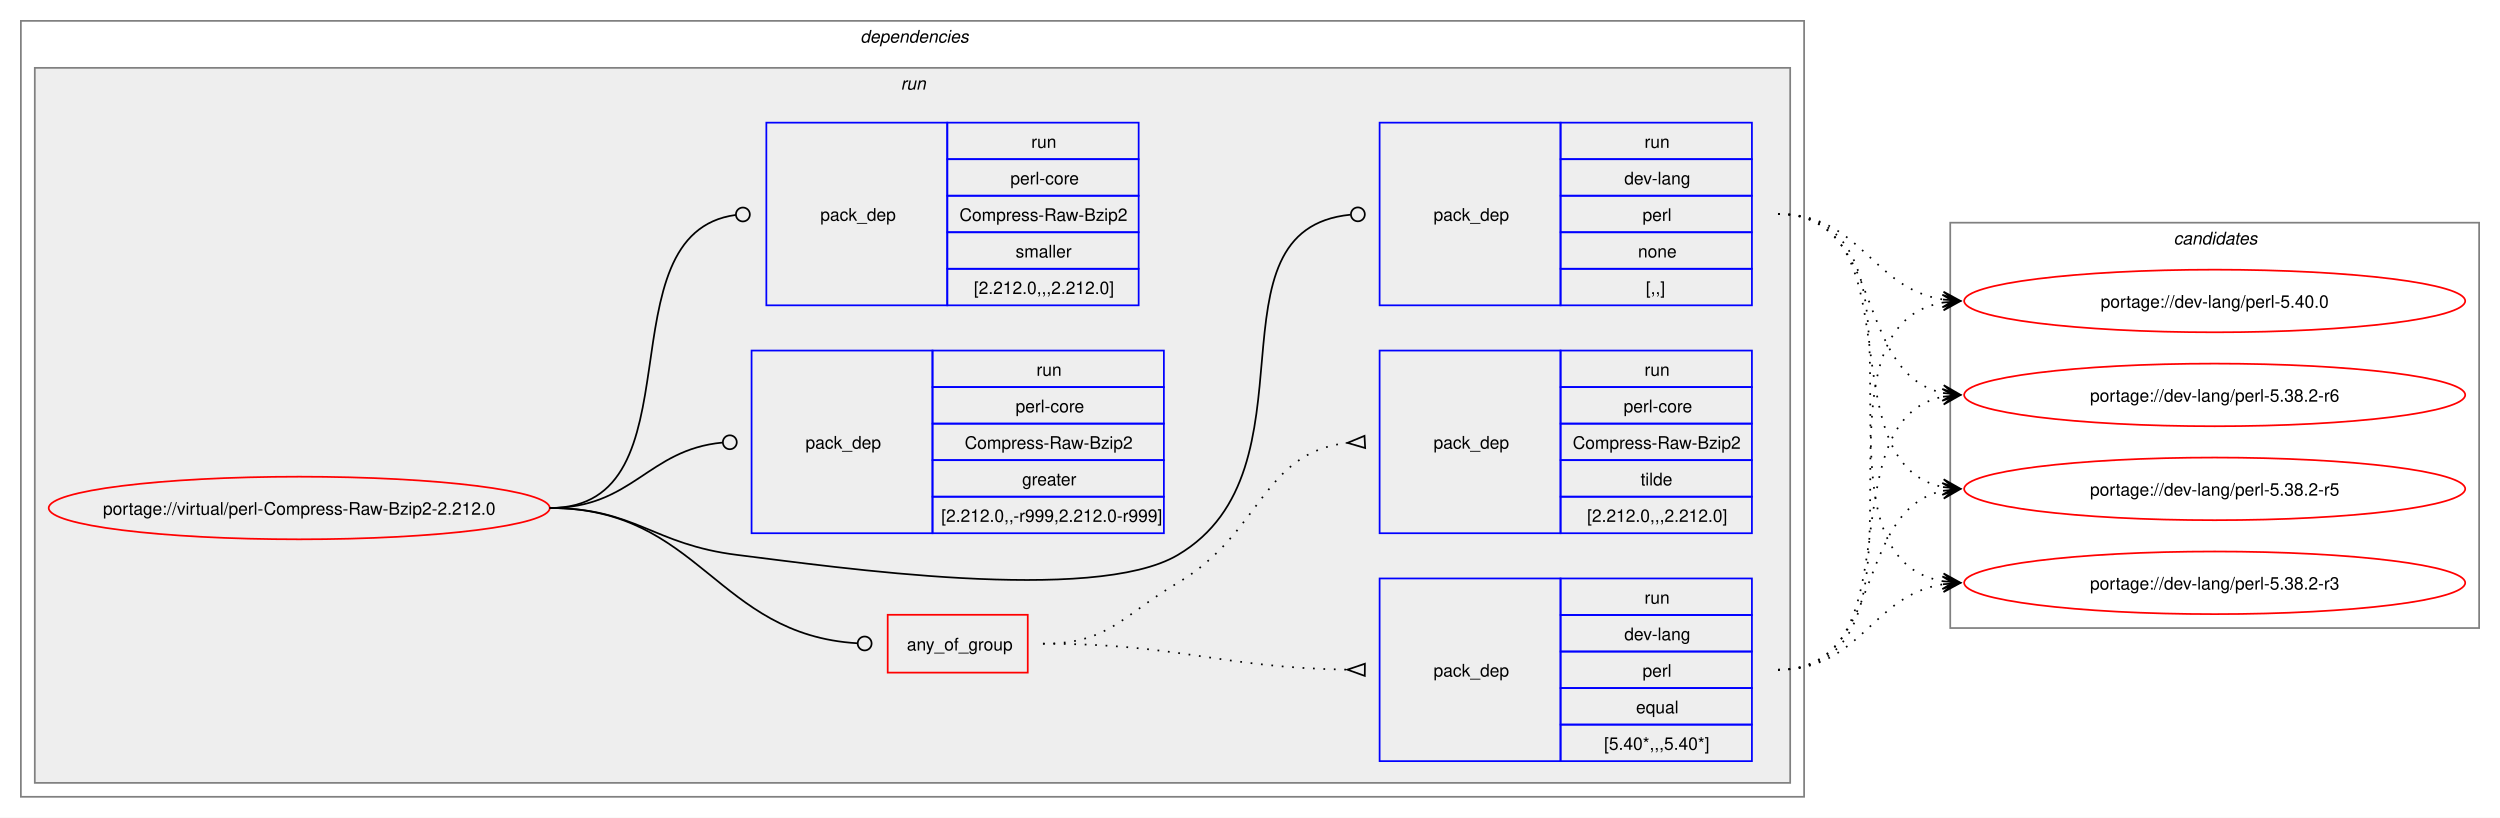
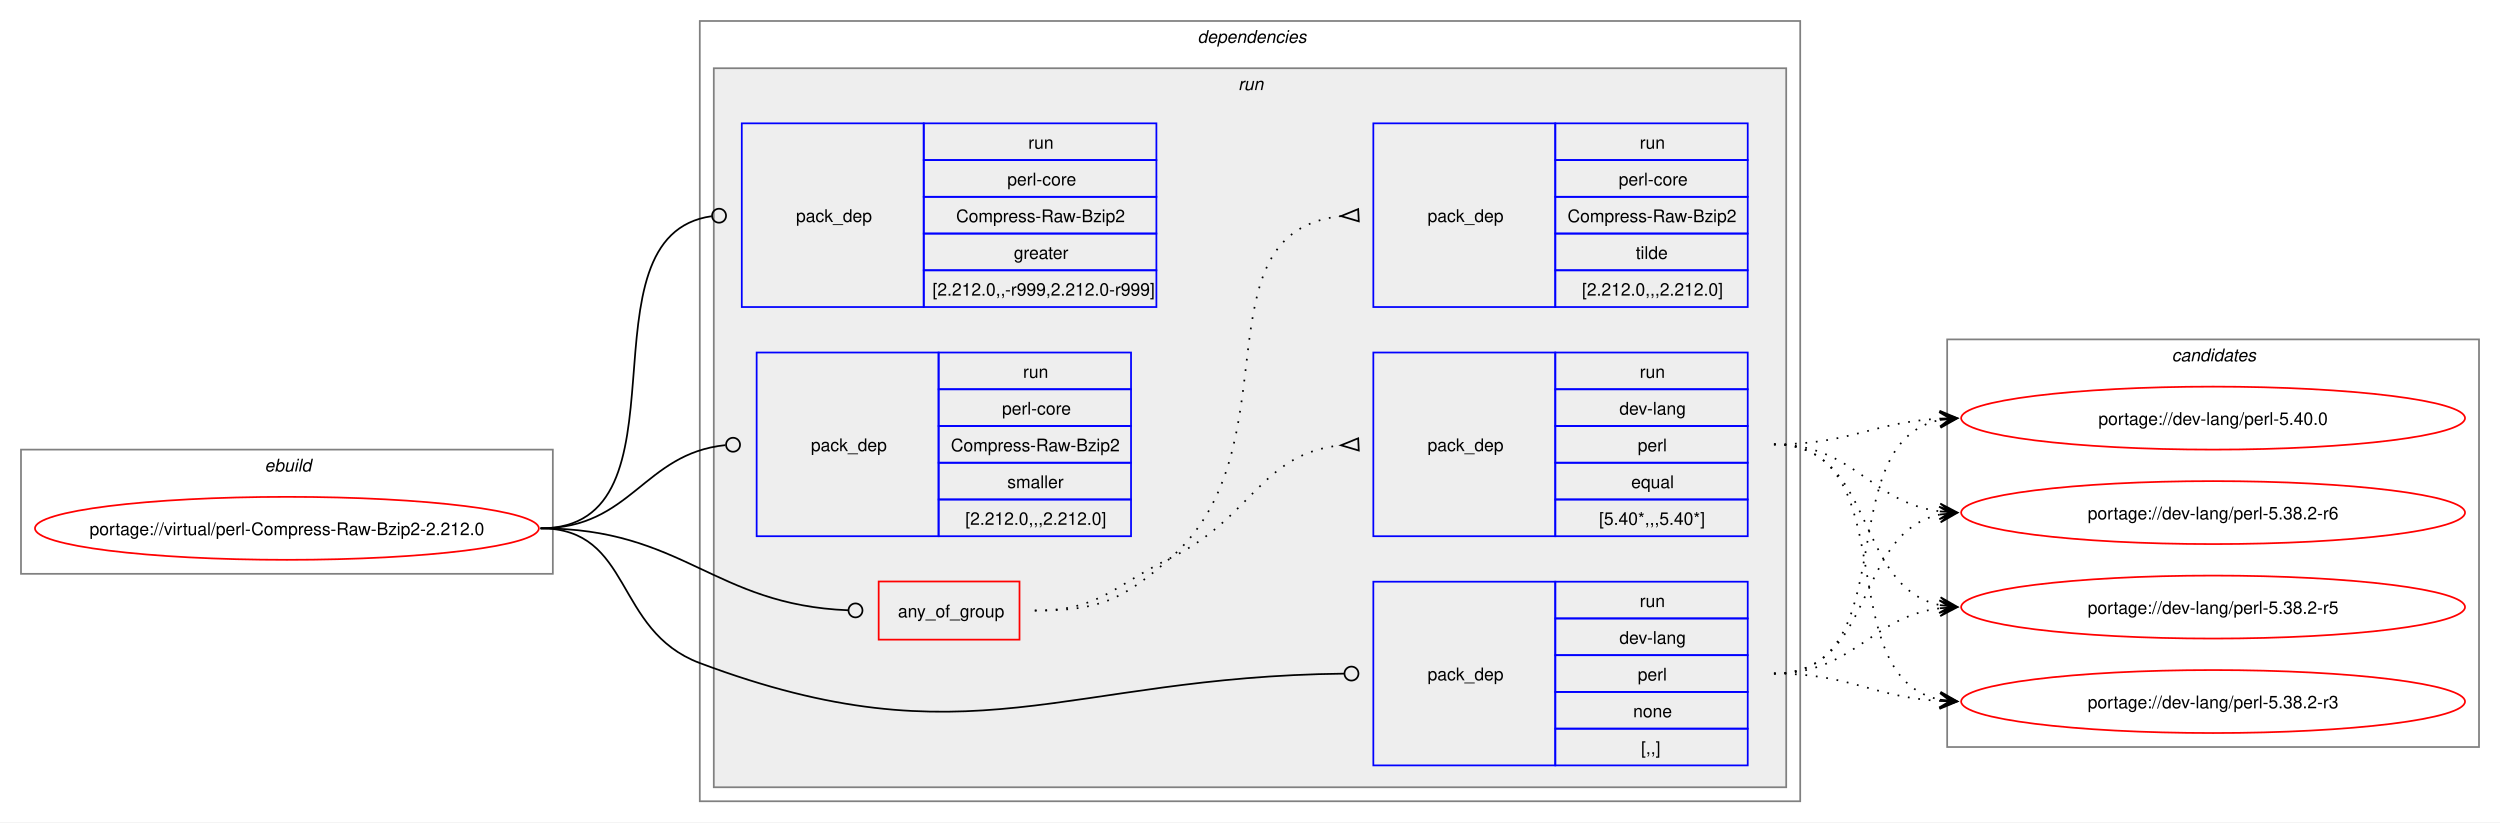
- <svg xmlns="http://www.w3.org/2000/svg" xmlns:xlink="http://www.w3.org/1999/xlink" width="1437pt" height="470pt" viewBox="0.00 0.00 1437.00 470.00">
+ <svg xmlns="http://www.w3.org/2000/svg" xmlns:xlink="http://www.w3.org/1999/xlink" width="1429pt" height="470pt" viewBox="0.00 0.00 1429.00 470.00">
  <g id="graph0" class="graph" transform="scale(1 1) rotate(0) translate(4 466)">
-     <polygon fill="white" stroke="none" points="-4,4 -4,-466 1433,-466 1433,4 -4,4" />
+     <polygon fill="white" stroke="none" points="-4,4 -4,-466 1425,-466 1425,4 -4,4" />
+     <g id="clust1" class="cluster">
+       <polygon fill="none" stroke="gray" points="8,-138 8,-209 312,-209 312,-138 8,-138" />
+       <text text-anchor="start" x="147.25" y="-196.5" font-family="Helvetica,sans-Serif" font-style="italic" font-size="10.00">ebuild</text>
+     </g>
    <g id="clust2" class="cluster">
-       <polygon fill="none" stroke="gray" points="8,-8 8,-454 1033,-454 1033,-8 8,-8" />
-       <text text-anchor="start" x="490.5" y="-441.5" font-family="Helvetica,sans-Serif" font-style="italic" font-size="10.00">dependencies</text>
+       <polygon fill="none" stroke="gray" points="396,-8 396,-454 1025,-454 1025,-8 396,-8" />
+       <text text-anchor="start" x="680.5" y="-441.5" font-family="Helvetica,sans-Serif" font-style="italic" font-size="10.00">dependencies</text>
    </g>
    <g id="clust5" class="cluster">
-       <polygon fill="#eeeeee" stroke="gray" points="16,-16 16,-427 1025,-427 1025,-16 16,-16" />
-       <text text-anchor="start" x="513.75" y="-414.5" font-family="Helvetica,sans-Serif" font-style="italic" font-size="10.00">run</text>
+       <polygon fill="#eeeeee" stroke="gray" points="404,-16 404,-427 1017,-427 1017,-16 404,-16" />
+       <text text-anchor="start" x="703.75" y="-414.5" font-family="Helvetica,sans-Serif" font-style="italic" font-size="10.00">run</text>
    </g>
    <g id="clust12" class="cluster">
-       <polygon fill="none" stroke="gray" points="1117,-105 1117,-338 1421,-338 1421,-105 1117,-105" />
-       <text text-anchor="start" x="1245.38" y="-325.5" font-family="Helvetica,sans-Serif" font-style="italic" font-size="10.00">candidates</text>
+       <polygon fill="none" stroke="gray" points="1109,-39 1109,-272 1413,-272 1413,-39 1109,-39" />
+       <text text-anchor="start" x="1237.38" y="-259.5" font-family="Helvetica,sans-Serif" font-style="italic" font-size="10.00">candidates</text>
    </g>
    <g id="node1" class="node">
      <g id="a_node1">
        <a xlink:href="../virtual/perl-Compress-Raw-Bzip2-2.212.0.svg" xlink:title="portage://virtual/perl-Compress-Raw-Bzip2-2.212.0">
-           <ellipse fill="none" stroke="red" cx="168" cy="-174" rx="144" ry="18" />
-           <text text-anchor="middle" x="168" y="-170.12" font-family="Helvetica,sans-Serif" font-size="10.00">portage://virtual/perl-Compress-Raw-Bzip2-2.212.0</text>
+           <ellipse fill="none" stroke="red" cx="160" cy="-164" rx="144" ry="18" />
+           <text text-anchor="middle" x="160" y="-160.12" font-family="Helvetica,sans-Serif" font-size="10.00">portage://virtual/perl-Compress-Raw-Bzip2-2.212.0</text>
        </a>
      </g>
    </g>
    <g id="node2" class="node">
-       <polygon fill="none" stroke="red" points="506.25,-79.38 506.25,-112.62 586.75,-112.62 586.75,-79.38 506.25,-79.38" />
-       <text text-anchor="start" x="517.25" y="-92.12" font-family="Helvetica,sans-Serif" font-size="10.00">any_of_group</text>
+       <polygon fill="none" stroke="red" points="498.25,-100.38 498.25,-133.62 578.75,-133.62 578.75,-100.38 498.25,-100.38" />
+       <text text-anchor="start" x="509.25" y="-113.12" font-family="Helvetica,sans-Serif" font-size="10.00">any_of_group</text>
    </g>
    <g id="edge3" class="edge">
-       <path fill="none" stroke="black" d="M312,-174C398.47,-174 407.53,-101.09 488.86,-96.25" />
-       <ellipse fill="none" stroke="black" cx="493" cy="-96.13" rx="4" ry="4" />
+       <path fill="none" stroke="black" d="M305,-164C386.64,-164 403.72,-120.25 480.83,-117.17" />
+       <ellipse fill="none" stroke="black" cx="485" cy="-117.09" rx="4" ry="4" />
    </g>
    <g id="node5" class="node">
-       <polygon fill="none" stroke="blue" points="789,-290.5 789,-395.5 893,-395.5 893,-290.5 789,-290.5" />
-       <text text-anchor="start" x="820" y="-339.12" font-family="Helvetica,sans-Serif" font-size="10.00">pack_dep</text>
-       <polygon fill="none" stroke="blue" points="893,-374.5 893,-395.5 1003,-395.5 1003,-374.5 893,-374.5" />
-       <text text-anchor="start" x="941.25" y="-381" font-family="Helvetica,sans-Serif" font-size="10.00">run</text>
-       <polygon fill="none" stroke="blue" points="893,-353.5 893,-374.5 1003,-374.5 1003,-353.5 893,-353.5" />
-       <text text-anchor="start" x="929.62" y="-360" font-family="Helvetica,sans-Serif" font-size="10.00">dev-lang</text>
-       <polygon fill="none" stroke="blue" points="893,-332.5 893,-353.5 1003,-353.5 1003,-332.5 893,-332.5" />
-       <text text-anchor="start" x="940.12" y="-339" font-family="Helvetica,sans-Serif" font-size="10.00">perl</text>
-       <polygon fill="none" stroke="blue" points="893,-311.5 893,-332.5 1003,-332.5 1003,-311.5 893,-311.5" />
-       <text text-anchor="start" x="937.5" y="-318" font-family="Helvetica,sans-Serif" font-size="10.00">none</text>
-       <polygon fill="none" stroke="blue" points="893,-290.5 893,-311.5 1003,-311.5 1003,-290.5 893,-290.5" />
-       <text text-anchor="start" x="942" y="-297" font-family="Helvetica,sans-Serif" font-size="10.00">[,,]</text>
+       <polygon fill="none" stroke="blue" points="781,-28.5 781,-133.5 885,-133.5 885,-28.5 781,-28.5" />
+       <text text-anchor="start" x="812" y="-77.12" font-family="Helvetica,sans-Serif" font-size="10.00">pack_dep</text>
+       <polygon fill="none" stroke="blue" points="885,-112.5 885,-133.5 995,-133.5 995,-112.5 885,-112.5" />
+       <text text-anchor="start" x="933.25" y="-119" font-family="Helvetica,sans-Serif" font-size="10.00">run</text>
+       <polygon fill="none" stroke="blue" points="885,-91.5 885,-112.5 995,-112.5 995,-91.5 885,-91.5" />
+       <text text-anchor="start" x="921.62" y="-98" font-family="Helvetica,sans-Serif" font-size="10.00">dev-lang</text>
+       <polygon fill="none" stroke="blue" points="885,-70.5 885,-91.5 995,-91.5 995,-70.5 885,-70.5" />
+       <text text-anchor="start" x="932.12" y="-77" font-family="Helvetica,sans-Serif" font-size="10.00">perl</text>
+       <polygon fill="none" stroke="blue" points="885,-49.5 885,-70.5 995,-70.5 995,-49.5 885,-49.5" />
+       <text text-anchor="start" x="929.5" y="-56" font-family="Helvetica,sans-Serif" font-size="10.00">none</text>
+       <polygon fill="none" stroke="blue" points="885,-28.5 885,-49.5 995,-49.5 995,-28.5 885,-28.5" />
+       <text text-anchor="start" x="934" y="-35" font-family="Helvetica,sans-Serif" font-size="10.00">[,,]</text>
    </g>
    <g id="edge4" class="edge">
-       <path fill="none" stroke="black" d="M312,-174C361.48,-174 370.89,-153.05 420,-147 475.8,-140.13 624.59,-118.4 673,-147 755.96,-196.01 686.2,-334 772.18,-342.58" />
-       <ellipse fill="none" stroke="black" cx="776.51" cy="-342.79" rx="4" ry="4" />
+       <path fill="none" stroke="black" d="M305,-164C357.98,-164 346.4,-105.62 396,-87 550.13,-29.15 603.54,-79.18 764.27,-80.95" />
+       <ellipse fill="none" stroke="black" cx="768.5" cy="-80.98" rx="4" ry="4" />
    </g>
    <g id="node6" class="node">
-       <polygon fill="none" stroke="blue" points="428,-159.5 428,-264.5 532,-264.5 532,-159.5 428,-159.5" />
-       <text text-anchor="start" x="459" y="-208.12" font-family="Helvetica,sans-Serif" font-size="10.00">pack_dep</text>
-       <polygon fill="none" stroke="blue" points="532,-243.5 532,-264.5 665,-264.5 665,-243.5 532,-243.5" />
-       <text text-anchor="start" x="591.75" y="-250" font-family="Helvetica,sans-Serif" font-size="10.00">run</text>
-       <polygon fill="none" stroke="blue" points="532,-222.5 532,-243.5 665,-243.5 665,-222.5 532,-222.5" />
-       <text text-anchor="start" x="579.75" y="-229" font-family="Helvetica,sans-Serif" font-size="10.00">perl-core</text>
-       <polygon fill="none" stroke="blue" points="532,-201.5 532,-222.5 665,-222.5 665,-201.5 532,-201.5" />
-       <text text-anchor="start" x="550.5" y="-208" font-family="Helvetica,sans-Serif" font-size="10.00">Compress-Raw-Bzip2</text>
-       <polygon fill="none" stroke="blue" points="532,-180.5 532,-201.5 665,-201.5 665,-180.5 532,-180.5" />
-       <text text-anchor="start" x="583.5" y="-187" font-family="Helvetica,sans-Serif" font-size="10.00">greater</text>
-       <polygon fill="none" stroke="blue" points="532,-159.5 532,-180.5 665,-180.5 665,-159.5 532,-159.5" />
-       <text text-anchor="start" x="537" y="-166" font-family="Helvetica,sans-Serif" font-size="10.00">[2.212.0,,-r999,2.212.0-r999]</text>
+       <polygon fill="none" stroke="blue" points="420,-290.5 420,-395.5 524,-395.5 524,-290.5 420,-290.5" />
+       <text text-anchor="start" x="451" y="-339.12" font-family="Helvetica,sans-Serif" font-size="10.00">pack_dep</text>
+       <polygon fill="none" stroke="blue" points="524,-374.5 524,-395.5 657,-395.5 657,-374.5 524,-374.5" />
+       <text text-anchor="start" x="583.75" y="-381" font-family="Helvetica,sans-Serif" font-size="10.00">run</text>
+       <polygon fill="none" stroke="blue" points="524,-353.5 524,-374.5 657,-374.5 657,-353.5 524,-353.5" />
+       <text text-anchor="start" x="571.75" y="-360" font-family="Helvetica,sans-Serif" font-size="10.00">perl-core</text>
+       <polygon fill="none" stroke="blue" points="524,-332.5 524,-353.5 657,-353.5 657,-332.5 524,-332.5" />
+       <text text-anchor="start" x="542.5" y="-339" font-family="Helvetica,sans-Serif" font-size="10.00">Compress-Raw-Bzip2</text>
+       <polygon fill="none" stroke="blue" points="524,-311.5 524,-332.5 657,-332.5 657,-311.5 524,-311.5" />
+       <text text-anchor="start" x="575.5" y="-318" font-family="Helvetica,sans-Serif" font-size="10.00">greater</text>
+       <polygon fill="none" stroke="blue" points="524,-290.5 524,-311.5 657,-311.5 657,-290.5 524,-290.5" />
+       <text text-anchor="start" x="529" y="-297" font-family="Helvetica,sans-Serif" font-size="10.00">[2.212.0,,-r999,2.212.0-r999]</text>
    </g>
    <g id="edge5" class="edge">
-       <path fill="none" stroke="black" d="M312,-174C359.8,-174 368.2,-207.54 411.23,-211.6" />
-       <ellipse fill="none" stroke="black" cx="415.5" cy="-211.79" rx="4" ry="4" />
+       <path fill="none" stroke="black" d="M305,-164C394.5,-164 323.96,-331.31 402.83,-342.42" />
+       <ellipse fill="none" stroke="black" cx="407.01" cy="-342.7" rx="4" ry="4" />
    </g>
    <g id="node7" class="node">
-       <polygon fill="none" stroke="blue" points="436.5,-290.5 436.5,-395.5 540.5,-395.5 540.5,-290.5 436.5,-290.5" />
-       <text text-anchor="start" x="467.5" y="-339.12" font-family="Helvetica,sans-Serif" font-size="10.00">pack_dep</text>
-       <polygon fill="none" stroke="blue" points="540.5,-374.5 540.5,-395.5 650.5,-395.5 650.5,-374.5 540.5,-374.5" />
-       <text text-anchor="start" x="588.75" y="-381" font-family="Helvetica,sans-Serif" font-size="10.00">run</text>
-       <polygon fill="none" stroke="blue" points="540.5,-353.5 540.5,-374.5 650.5,-374.5 650.5,-353.5 540.5,-353.5" />
-       <text text-anchor="start" x="576.75" y="-360" font-family="Helvetica,sans-Serif" font-size="10.00">perl-core</text>
-       <polygon fill="none" stroke="blue" points="540.5,-332.5 540.5,-353.5 650.5,-353.5 650.5,-332.5 540.5,-332.5" />
-       <text text-anchor="start" x="547.5" y="-339" font-family="Helvetica,sans-Serif" font-size="10.00">Compress-Raw-Bzip2</text>
-       <polygon fill="none" stroke="blue" points="540.5,-311.5 540.5,-332.5 650.5,-332.5 650.5,-311.5 540.5,-311.5" />
-       <text text-anchor="start" x="579.75" y="-318" font-family="Helvetica,sans-Serif" font-size="10.00">smaller</text>
-       <polygon fill="none" stroke="blue" points="540.5,-290.5 540.5,-311.5 650.5,-311.5 650.5,-290.5 540.5,-290.5" />
-       <text text-anchor="start" x="555.75" y="-297" font-family="Helvetica,sans-Serif" font-size="10.00">[2.212.0,,,2.212.0]</text>
+       <polygon fill="none" stroke="blue" points="428.5,-159.5 428.5,-264.5 532.5,-264.5 532.5,-159.5 428.5,-159.5" />
+       <text text-anchor="start" x="459.5" y="-208.12" font-family="Helvetica,sans-Serif" font-size="10.00">pack_dep</text>
+       <polygon fill="none" stroke="blue" points="532.5,-243.5 532.5,-264.5 642.5,-264.5 642.5,-243.5 532.5,-243.5" />
+       <text text-anchor="start" x="580.75" y="-250" font-family="Helvetica,sans-Serif" font-size="10.00">run</text>
+       <polygon fill="none" stroke="blue" points="532.5,-222.5 532.5,-243.5 642.5,-243.5 642.5,-222.5 532.5,-222.5" />
+       <text text-anchor="start" x="568.75" y="-229" font-family="Helvetica,sans-Serif" font-size="10.00">perl-core</text>
+       <polygon fill="none" stroke="blue" points="532.5,-201.5 532.5,-222.5 642.5,-222.5 642.5,-201.5 532.5,-201.5" />
+       <text text-anchor="start" x="539.5" y="-208" font-family="Helvetica,sans-Serif" font-size="10.00">Compress-Raw-Bzip2</text>
+       <polygon fill="none" stroke="blue" points="532.5,-180.5 532.5,-201.5 642.5,-201.5 642.5,-180.5 532.5,-180.5" />
+       <text text-anchor="start" x="571.75" y="-187" font-family="Helvetica,sans-Serif" font-size="10.00">smaller</text>
+       <polygon fill="none" stroke="blue" points="532.5,-159.5 532.5,-180.5 642.5,-180.5 642.5,-159.5 532.5,-159.5" />
+       <text text-anchor="start" x="547.75" y="-166" font-family="Helvetica,sans-Serif" font-size="10.00">[2.212.0,,,2.212.0]</text>
    </g>
    <g id="edge6" class="edge">
-       <path fill="none" stroke="black" d="M312,-174C399.96,-174 340.76,-331.96 418.95,-342.45" />
-       <ellipse fill="none" stroke="black" cx="423.01" cy="-342.71" rx="4" ry="4" />
+       <path fill="none" stroke="black" d="M305,-164C357.05,-164 363.69,-206.72 410.6,-211.56" />
+       <ellipse fill="none" stroke="black" cx="415.01" cy="-211.78" rx="4" ry="4" />
    </g>
    <g id="node3" class="node">
-       <polygon fill="none" stroke="blue" points="789,-28.5 789,-133.5 893,-133.5 893,-28.5 789,-28.5" />
-       <text text-anchor="start" x="820" y="-77.12" font-family="Helvetica,sans-Serif" font-size="10.00">pack_dep</text>
-       <polygon fill="none" stroke="blue" points="893,-112.5 893,-133.5 1003,-133.5 1003,-112.5 893,-112.5" />
-       <text text-anchor="start" x="941.25" y="-119" font-family="Helvetica,sans-Serif" font-size="10.00">run</text>
-       <polygon fill="none" stroke="blue" points="893,-91.5 893,-112.5 1003,-112.5 1003,-91.5 893,-91.5" />
-       <text text-anchor="start" x="929.62" y="-98" font-family="Helvetica,sans-Serif" font-size="10.00">dev-lang</text>
-       <polygon fill="none" stroke="blue" points="893,-70.5 893,-91.5 1003,-91.5 1003,-70.5 893,-70.5" />
-       <text text-anchor="start" x="940.12" y="-77" font-family="Helvetica,sans-Serif" font-size="10.00">perl</text>
-       <polygon fill="none" stroke="blue" points="893,-49.5 893,-70.5 1003,-70.5 1003,-49.5 893,-49.5" />
-       <text text-anchor="start" x="936.38" y="-56" font-family="Helvetica,sans-Serif" font-size="10.00">equal</text>
-       <polygon fill="none" stroke="blue" points="893,-28.5 893,-49.5 1003,-49.5 1003,-28.5 893,-28.5" />
-       <text text-anchor="start" x="918" y="-35" font-family="Helvetica,sans-Serif" font-size="10.00">[5.40*,,,5.40*]</text>
+       <polygon fill="none" stroke="blue" points="781,-159.5 781,-264.5 885,-264.5 885,-159.5 781,-159.5" />
+       <text text-anchor="start" x="812" y="-208.12" font-family="Helvetica,sans-Serif" font-size="10.00">pack_dep</text>
+       <polygon fill="none" stroke="blue" points="885,-243.5 885,-264.5 995,-264.5 995,-243.5 885,-243.5" />
+       <text text-anchor="start" x="933.25" y="-250" font-family="Helvetica,sans-Serif" font-size="10.00">run</text>
+       <polygon fill="none" stroke="blue" points="885,-222.5 885,-243.5 995,-243.5 995,-222.5 885,-222.5" />
+       <text text-anchor="start" x="921.62" y="-229" font-family="Helvetica,sans-Serif" font-size="10.00">dev-lang</text>
+       <polygon fill="none" stroke="blue" points="885,-201.5 885,-222.5 995,-222.5 995,-201.5 885,-201.5" />
+       <text text-anchor="start" x="932.12" y="-208" font-family="Helvetica,sans-Serif" font-size="10.00">perl</text>
+       <polygon fill="none" stroke="blue" points="885,-180.5 885,-201.5 995,-201.5 995,-180.5 885,-180.5" />
+       <text text-anchor="start" x="928.38" y="-187" font-family="Helvetica,sans-Serif" font-size="10.00">equal</text>
+       <polygon fill="none" stroke="blue" points="885,-159.5 885,-180.5 995,-180.5 995,-159.5 885,-159.5" />
+       <text text-anchor="start" x="910" y="-166" font-family="Helvetica,sans-Serif" font-size="10.00">[5.40*,,,5.40*]</text>
    </g>
    <g id="edge1" class="edge">
-       <path fill="none" stroke="black" stroke-dasharray="1,5" d="M595.5,-96C674.66,-96 696.45,-82.26 770.67,-81.08" />
-       <polygon fill="none" stroke="black" points="780.53,-84.5 770.5,-81.08 780.47,-77.5 780.53,-84.5" />
+       <path fill="none" stroke="black" stroke-dasharray="1,5" d="M587.5,-117C624.44,-117 631.83,-130.75 665,-147 711.97,-170.01 716.54,-206.71 762.53,-211.48" />
+       <polygon fill="none" stroke="black" points="772.33,-215.47 762.51,-211.48 772.67,-208.48 772.33,-215.47" />
    </g>
    <g id="node4" class="node">
-       <polygon fill="none" stroke="blue" points="789,-159.5 789,-264.5 893,-264.5 893,-159.5 789,-159.5" />
-       <text text-anchor="start" x="820" y="-208.12" font-family="Helvetica,sans-Serif" font-size="10.00">pack_dep</text>
-       <polygon fill="none" stroke="blue" points="893,-243.5 893,-264.5 1003,-264.5 1003,-243.5 893,-243.5" />
-       <text text-anchor="start" x="941.25" y="-250" font-family="Helvetica,sans-Serif" font-size="10.00">run</text>
-       <polygon fill="none" stroke="blue" points="893,-222.5 893,-243.5 1003,-243.5 1003,-222.5 893,-222.5" />
-       <text text-anchor="start" x="929.25" y="-229" font-family="Helvetica,sans-Serif" font-size="10.00">perl-core</text>
-       <polygon fill="none" stroke="blue" points="893,-201.5 893,-222.5 1003,-222.5 1003,-201.5 893,-201.5" />
-       <text text-anchor="start" x="900" y="-208" font-family="Helvetica,sans-Serif" font-size="10.00">Compress-Raw-Bzip2</text>
-       <polygon fill="none" stroke="blue" points="893,-180.5 893,-201.5 1003,-201.5 1003,-180.5 893,-180.5" />
-       <text text-anchor="start" x="939" y="-187" font-family="Helvetica,sans-Serif" font-size="10.00">tilde</text>
-       <polygon fill="none" stroke="blue" points="893,-159.5 893,-180.5 1003,-180.5 1003,-159.5 893,-159.5" />
-       <text text-anchor="start" x="908.25" y="-166" font-family="Helvetica,sans-Serif" font-size="10.00">[2.212.0,,,2.212.0]</text>
+       <polygon fill="none" stroke="blue" points="781,-290.5 781,-395.5 885,-395.5 885,-290.5 781,-290.5" />
+       <text text-anchor="start" x="812" y="-339.12" font-family="Helvetica,sans-Serif" font-size="10.00">pack_dep</text>
+       <polygon fill="none" stroke="blue" points="885,-374.5 885,-395.5 995,-395.5 995,-374.5 885,-374.5" />
+       <text text-anchor="start" x="933.25" y="-381" font-family="Helvetica,sans-Serif" font-size="10.00">run</text>
+       <polygon fill="none" stroke="blue" points="885,-353.5 885,-374.5 995,-374.5 995,-353.5 885,-353.5" />
+       <text text-anchor="start" x="921.25" y="-360" font-family="Helvetica,sans-Serif" font-size="10.00">perl-core</text>
+       <polygon fill="none" stroke="blue" points="885,-332.5 885,-353.5 995,-353.5 995,-332.5 885,-332.5" />
+       <text text-anchor="start" x="892" y="-339" font-family="Helvetica,sans-Serif" font-size="10.00">Compress-Raw-Bzip2</text>
+       <polygon fill="none" stroke="blue" points="885,-311.5 885,-332.5 995,-332.5 995,-311.5 885,-311.5" />
+       <text text-anchor="start" x="931" y="-318" font-family="Helvetica,sans-Serif" font-size="10.00">tilde</text>
+       <polygon fill="none" stroke="blue" points="885,-290.5 885,-311.5 995,-311.5 995,-290.5 885,-290.5" />
+       <text text-anchor="start" x="900.25" y="-297" font-family="Helvetica,sans-Serif" font-size="10.00">[2.212.0,,,2.212.0]</text>
    </g>
    <g id="edge2" class="edge">
-       <path fill="none" stroke="black" stroke-dasharray="1,5" d="M595.5,-96C633.29,-96 640.46,-111.77 673,-131 721.42,-159.62 721.24,-205.77 770.47,-211.43" />
-       <polygon fill="none" stroke="black" points="780.31,-215.47 770.52,-211.43 780.69,-208.48 780.31,-215.47" />
+       <path fill="none" stroke="black" stroke-dasharray="1,5" d="M587.5,-117C624.44,-117 637.19,-122.69 665,-147 737.11,-210.02 678.27,-333.4 762.6,-342.47" />
+       <polygon fill="none" stroke="black" points="772.32,-346.47 762.51,-342.47 772.68,-339.48 772.32,-346.47" />
    </g>
    <g id="node8" class="node">
      <g id="a_node8">
        <a xlink:href="../dev-lang/perl-5.40.0.svg" xlink:title="portage://dev-lang/perl-5.40.0">
-           <ellipse fill="none" stroke="red" cx="1269" cy="-293" rx="144" ry="18" />
-           <text text-anchor="middle" x="1269" y="-289.12" font-family="Helvetica,sans-Serif" font-size="10.00">portage://dev-lang/perl-5.40.0</text>
+           <ellipse fill="none" stroke="red" cx="1261" cy="-227" rx="144" ry="18" />
+           <text text-anchor="middle" x="1261" y="-223.12" font-family="Helvetica,sans-Serif" font-size="10.00">portage://dev-lang/perl-5.40.0</text>
        </a>
      </g>
    </g>
    <g id="edge7" class="edge">
-       <path fill="none" stroke="black" stroke-dasharray="1,5" d="M1018,-81C1119.33,-81 1026.33,-277.16 1112.85,-292.1" />
-       <polygon fill="black" stroke="black" points="1122.79,-292.9 1112.46,-296.58 1119.02,-292.6 1112.82,-292.1 1112.82,-292.1 1112.82,-292.1 1119.02,-292.6 1113.18,-287.61 1122.79,-292.9" />
+       <path fill="none" stroke="black" stroke-dasharray="1,5" d="M1010,-212C1053.68,-212 1066.39,-224.64 1104.99,-226.71" />
+       <polygon fill="black" stroke="black" points="1114.78,-226.97 1104.67,-231.21 1111,-226.87 1104.79,-226.71 1104.79,-226.71 1104.79,-226.71 1111,-226.87 1104.9,-222.21 1114.78,-226.97" />
    </g>
    <g id="node9" class="node">
      <g id="a_node9">
        <a xlink:href="../dev-lang/perl-5.38.2-r6.svg" xlink:title="portage://dev-lang/perl-5.38.2-r6">
-           <ellipse fill="none" stroke="red" cx="1269" cy="-239" rx="144" ry="18" />
-           <text text-anchor="middle" x="1269" y="-235.12" font-family="Helvetica,sans-Serif" font-size="10.00">portage://dev-lang/perl-5.38.2-r6</text>
+           <ellipse fill="none" stroke="red" cx="1261" cy="-173" rx="144" ry="18" />
+           <text text-anchor="middle" x="1261" y="-169.12" font-family="Helvetica,sans-Serif" font-size="10.00">portage://dev-lang/perl-5.38.2-r6</text>
        </a>
      </g>
    </g>
    <g id="edge8" class="edge">
-       <path fill="none" stroke="black" stroke-dasharray="1,5" d="M1018,-81C1098.6,-81 1045.03,-224.53 1113.05,-237.99" />
-       <polygon fill="black" stroke="black" points="1122.79,-238.89 1112.42,-242.45 1119.02,-238.54 1112.83,-237.97 1112.83,-237.97 1112.83,-237.97 1119.02,-238.54 1113.24,-233.49 1122.79,-238.89" />
+       <path fill="none" stroke="black" stroke-dasharray="1,5" d="M1010,-212C1056.28,-212 1064.65,-178.86 1105.01,-173.68" />
+       <polygon fill="black" stroke="black" points="1114.78,-173.07 1105.08,-178.18 1111.01,-173.31 1104.8,-173.69 1104.8,-173.69 1104.8,-173.69 1111.01,-173.31 1104.53,-169.2 1114.78,-173.07" />
    </g>
    <g id="node10" class="node">
      <g id="a_node10">
        <a xlink:href="../dev-lang/perl-5.38.2-r5.svg" xlink:title="portage://dev-lang/perl-5.38.2-r5">
-           <ellipse fill="none" stroke="red" cx="1269" cy="-185" rx="144" ry="18" />
-           <text text-anchor="middle" x="1269" y="-181.12" font-family="Helvetica,sans-Serif" font-size="10.00">portage://dev-lang/perl-5.38.2-r5</text>
+           <ellipse fill="none" stroke="red" cx="1261" cy="-119" rx="144" ry="18" />
+           <text text-anchor="middle" x="1261" y="-115.12" font-family="Helvetica,sans-Serif" font-size="10.00">portage://dev-lang/perl-5.38.2-r5</text>
        </a>
      </g>
    </g>
    <g id="edge9" class="edge">
-       <path fill="none" stroke="black" stroke-dasharray="1,5" d="M1018,-81C1080,-81 1060.81,-172.79 1112.98,-183.9" />
-       <polygon fill="black" stroke="black" points="1122.79,-184.88 1112.39,-188.37 1119.02,-184.5 1112.84,-183.89 1112.84,-183.89 1112.84,-183.89 1119.02,-184.5 1113.28,-179.41 1122.79,-184.88" />
+       <path fill="none" stroke="black" stroke-dasharray="1,5" d="M1010,-212C1068.63,-212 1055.48,-130.6 1104.86,-120.11" />
+       <polygon fill="black" stroke="black" points="1114.79,-119.12 1105.28,-124.59 1111.02,-119.5 1104.84,-120.11 1104.84,-120.11 1104.84,-120.11 1111.02,-119.5 1104.39,-115.63 1114.79,-119.12" />
    </g>
    <g id="node11" class="node">
      <g id="a_node11">
        <a xlink:href="../dev-lang/perl-5.38.2-r3.svg" xlink:title="portage://dev-lang/perl-5.38.2-r3">
-           <ellipse fill="none" stroke="red" cx="1269" cy="-131" rx="144" ry="18" />
-           <text text-anchor="middle" x="1269" y="-127.12" font-family="Helvetica,sans-Serif" font-size="10.00">portage://dev-lang/perl-5.38.2-r3</text>
+           <ellipse fill="none" stroke="red" cx="1261" cy="-65" rx="144" ry="18" />
+           <text text-anchor="middle" x="1261" y="-61.12" font-family="Helvetica,sans-Serif" font-size="10.00">portage://dev-lang/perl-5.38.2-r3</text>
        </a>
      </g>
    </g>
    <g id="edge10" class="edge">
-       <path fill="none" stroke="black" stroke-dasharray="1,5" d="M1018,-81C1066.12,-81 1071.34,-123.67 1112.93,-130.17" />
-       <polygon fill="black" stroke="black" points="1122.78,-130.91 1112.48,-134.65 1119.01,-130.63 1112.81,-130.17 1112.81,-130.17 1112.81,-130.17 1119.01,-130.63 1113.15,-125.68 1122.78,-130.91" />
+       <path fill="none" stroke="black" stroke-dasharray="1,5" d="M1010,-212C1086.61,-212 1040.51,-79 1105.14,-66.02" />
+       <polygon fill="black" stroke="black" points="1114.79,-65.11 1105.25,-70.53 1111.02,-65.47 1104.83,-66.05 1104.83,-66.05 1104.83,-66.05 1111.02,-65.47 1104.41,-61.57 1114.79,-65.11" />
    </g>
    <g id="edge11" class="edge">
-       <path fill="none" stroke="black" stroke-dasharray="1,5" d="M1018,-343C1066.12,-343 1071.34,-300.33 1112.93,-293.83" />
-       <polygon fill="black" stroke="black" points="1122.78,-293.09 1113.15,-298.32 1119.01,-293.37 1112.81,-293.83 1112.81,-293.83 1112.81,-293.83 1119.01,-293.37 1112.48,-289.35 1122.78,-293.09" />
+       <path fill="none" stroke="black" stroke-dasharray="1,5" d="M1010,-81C1086.27,-81 1040.8,-213.09 1105.18,-225.99" />
+       <polygon fill="black" stroke="black" points="1114.79,-226.89 1104.41,-230.44 1111.02,-226.53 1104.83,-225.96 1104.83,-225.96 1104.83,-225.96 1111.02,-226.53 1105.25,-221.48 1114.79,-226.89" />
    </g>
    <g id="edge12" class="edge">
-       <path fill="none" stroke="black" stroke-dasharray="1,5" d="M1018,-343C1080,-343 1060.81,-251.21 1112.98,-240.1" />
-       <polygon fill="black" stroke="black" points="1122.79,-239.12 1113.28,-244.59 1119.02,-239.5 1112.84,-240.11 1112.84,-240.11 1112.84,-240.11 1119.02,-239.5 1112.39,-235.63 1122.79,-239.12" />
+       <path fill="none" stroke="black" stroke-dasharray="1,5" d="M1010,-81C1068.36,-81 1055.7,-161.52 1104.91,-171.9" />
+       <polygon fill="black" stroke="black" points="1114.79,-172.88 1104.39,-176.37 1111.02,-172.51 1104.84,-171.9 1104.84,-171.9 1104.84,-171.9 1111.02,-172.51 1105.28,-167.42 1114.79,-172.88" />
    </g>
    <g id="edge13" class="edge">
-       <path fill="none" stroke="black" stroke-dasharray="1,5" d="M1018,-343C1098.6,-343 1045.03,-199.47 1113.05,-186.01" />
-       <polygon fill="black" stroke="black" points="1122.79,-185.11 1113.24,-190.51 1119.02,-185.46 1112.83,-186.03 1112.83,-186.03 1112.83,-186.03 1119.02,-185.46 1112.42,-181.55 1122.79,-185.11" />
+       <path fill="none" stroke="black" stroke-dasharray="1,5" d="M1010,-81C1056.14,-81 1064.76,-113.29 1105.04,-118.34" />
+       <polygon fill="black" stroke="black" points="1114.78,-118.93 1104.53,-122.82 1111.01,-118.7 1104.8,-118.33 1104.8,-118.33 1104.8,-118.33 1111.01,-118.7 1105.07,-113.83 1114.78,-118.93" />
    </g>
    <g id="edge14" class="edge">
-       <path fill="none" stroke="black" stroke-dasharray="1,5" d="M1018,-343C1119.33,-343 1026.33,-146.84 1112.85,-131.9" />
-       <polygon fill="black" stroke="black" points="1122.79,-131.1 1113.18,-136.39 1119.02,-131.4 1112.82,-131.9 1112.82,-131.9 1112.82,-131.9 1119.02,-131.4 1112.46,-127.42 1122.79,-131.1" />
+       <path fill="none" stroke="black" stroke-dasharray="1,5" d="M1010,-81C1053.74,-81 1066.35,-67.52 1104.98,-65.31" />
+       <polygon fill="black" stroke="black" points="1114.78,-65.03 1104.91,-69.81 1111,-65.14 1104.79,-65.31 1104.79,-65.31 1104.79,-65.31 1111,-65.14 1104.66,-60.81 1114.78,-65.03" />
    </g>
  </g>
</svg>
